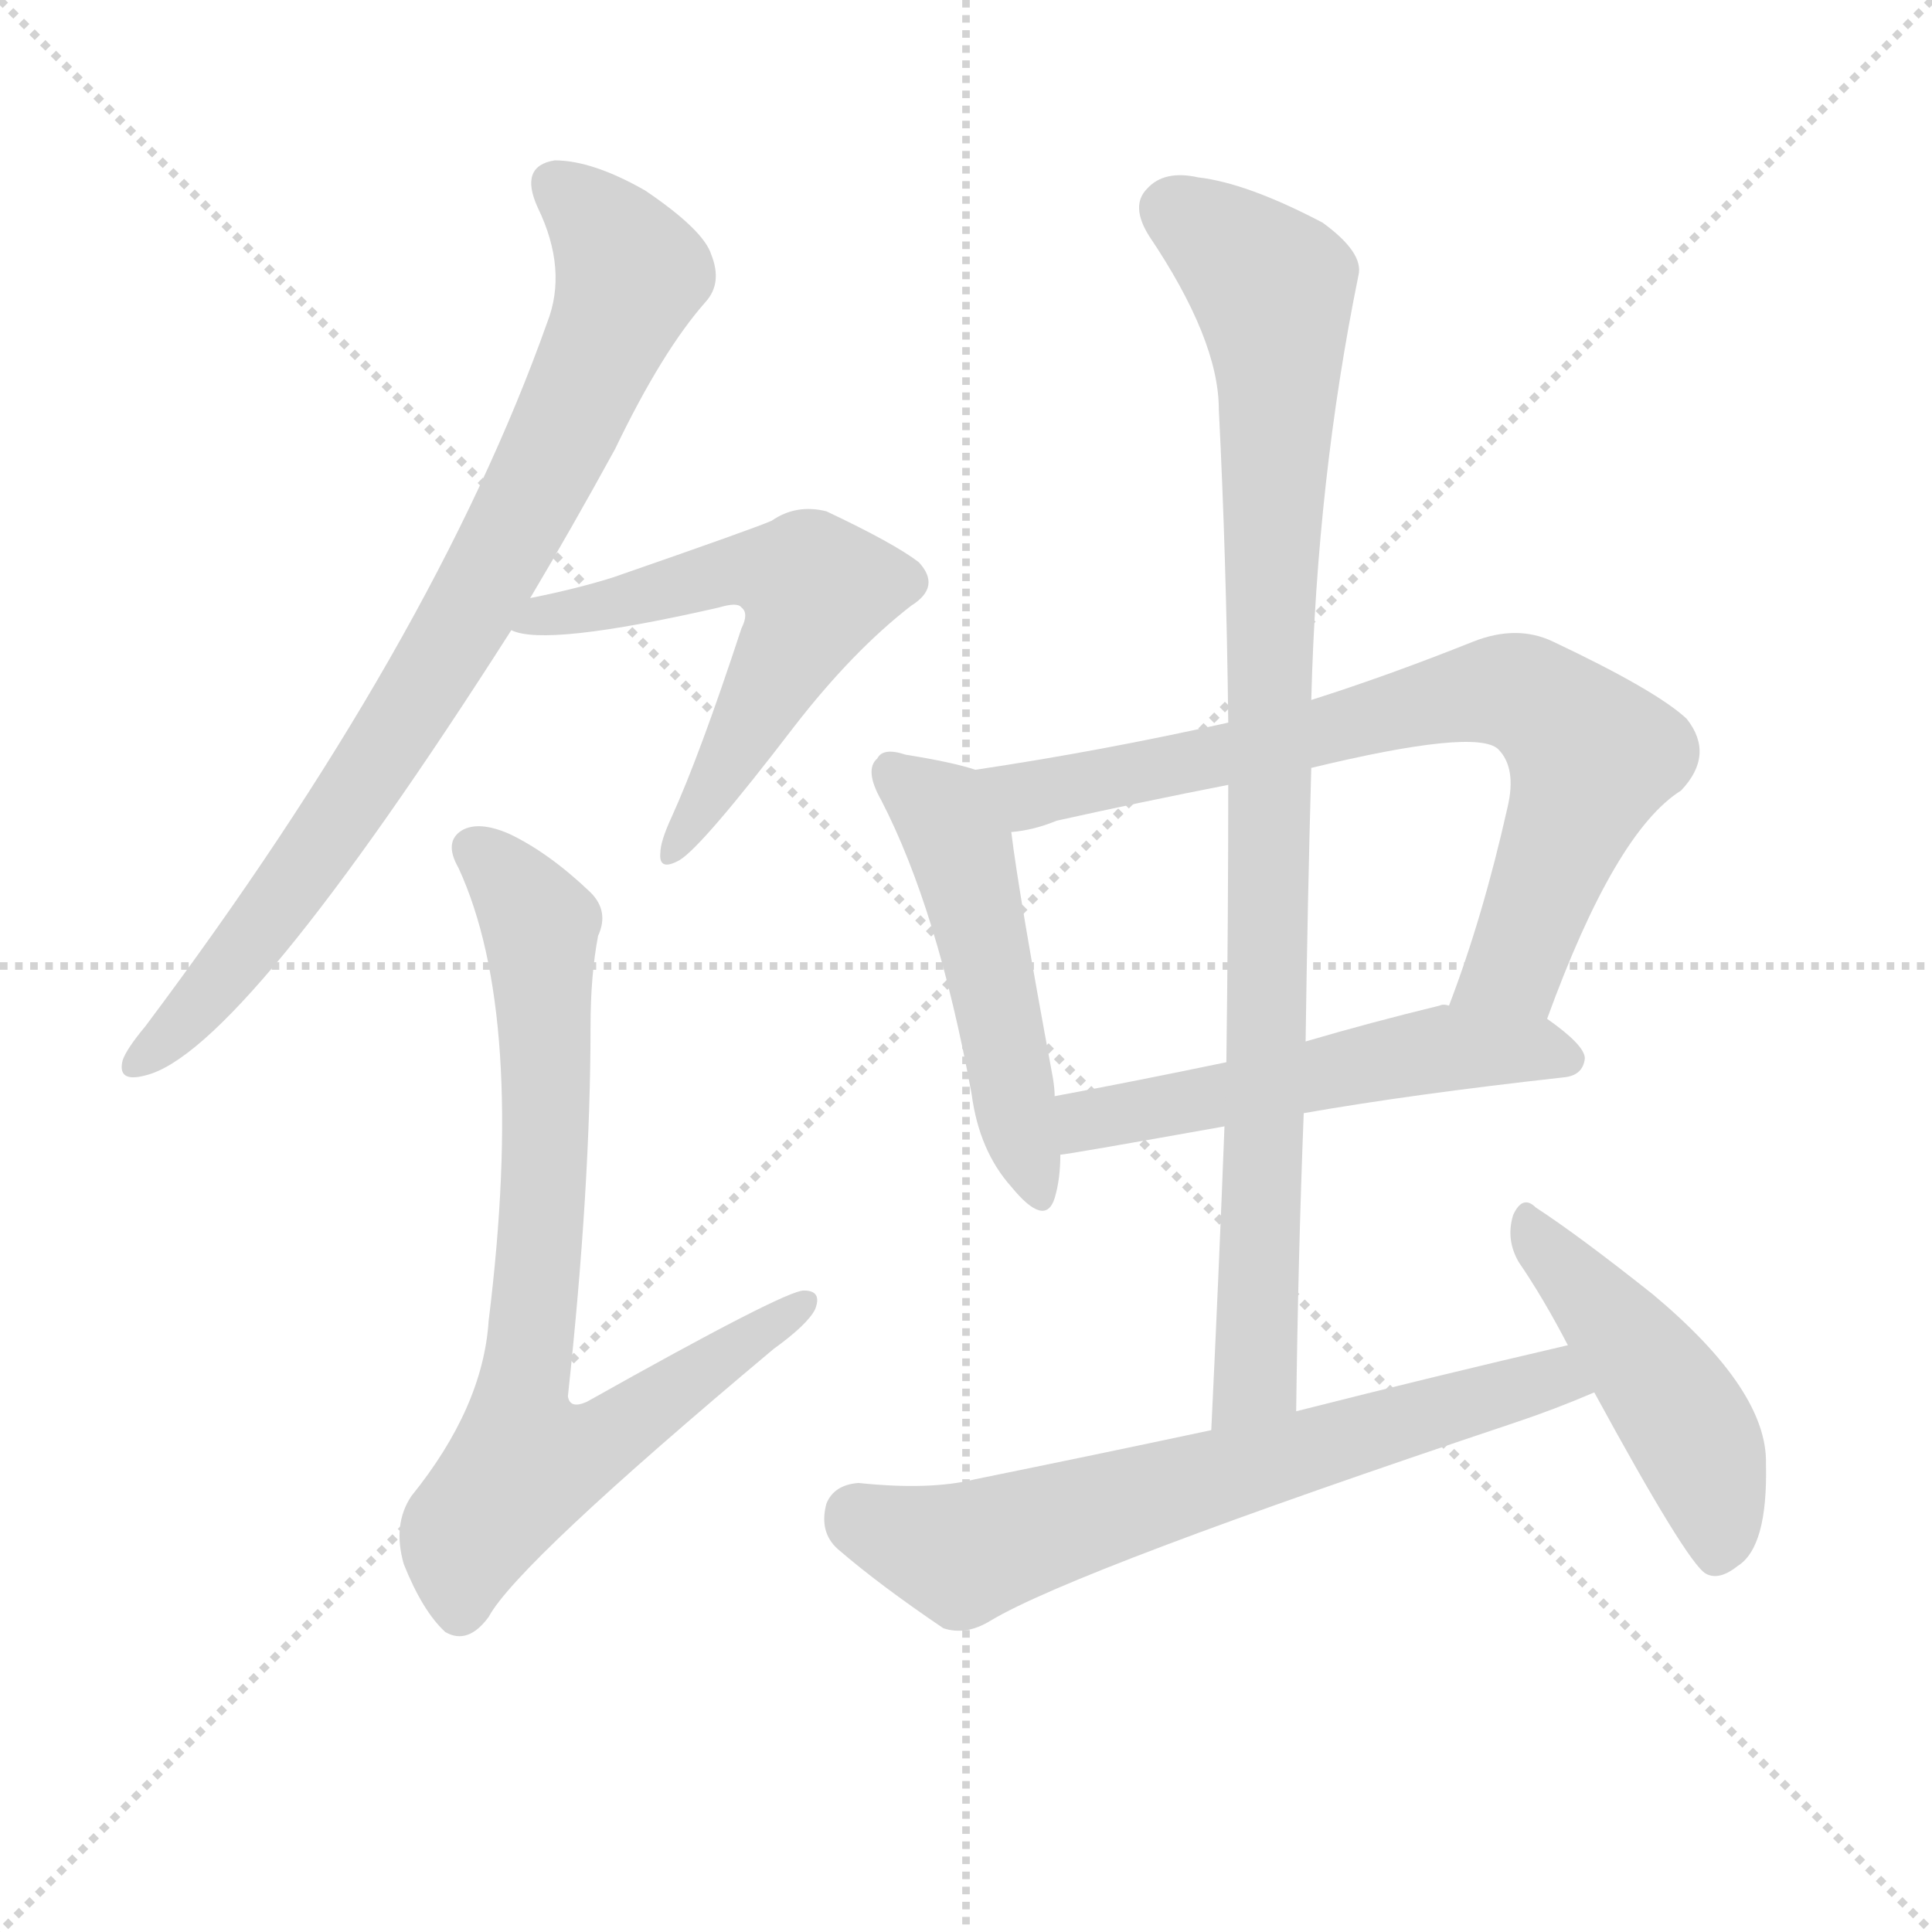
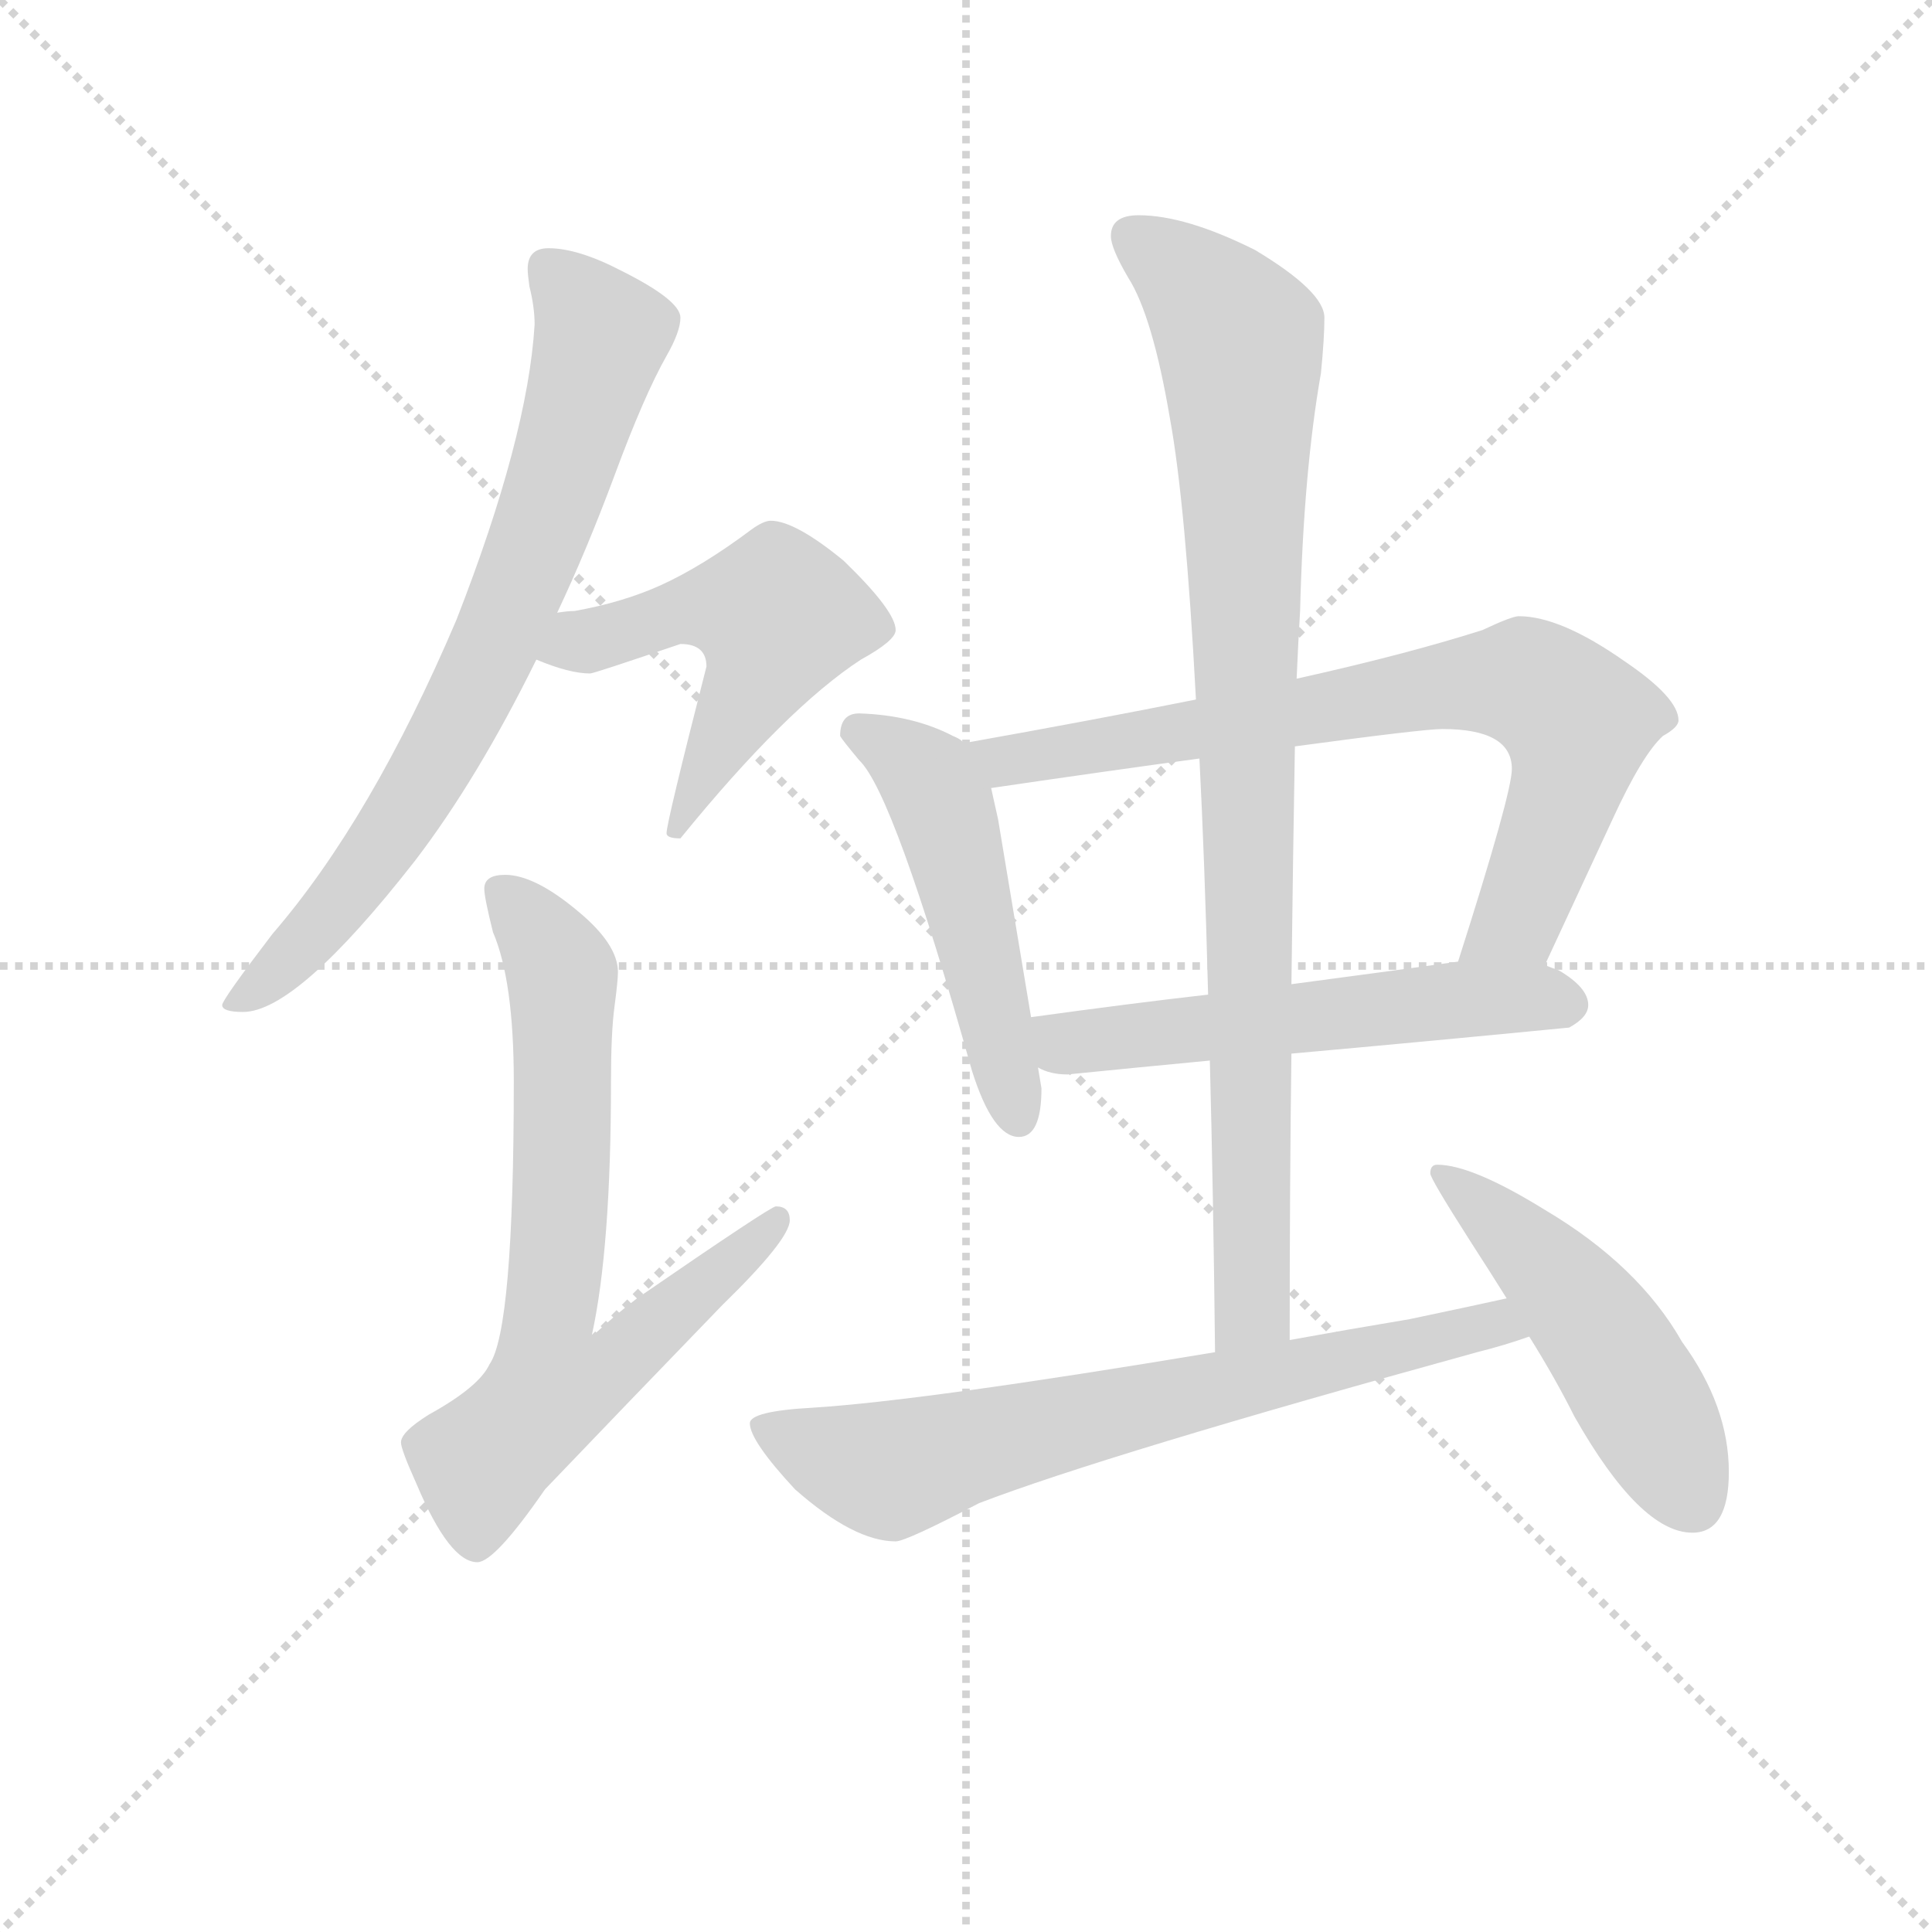
<svg xmlns="http://www.w3.org/2000/svg" version="1.1" viewBox="0 0 1024 1024">
  <g stroke="lightgray" stroke-dasharray="1,1" stroke-width="1" transform="scale(4, 4)">
    <line x1="0" y1="0" x2="256" y2="256" />
    <line x1="256" y1="0" x2="0" y2="256" />
    <line x1="128" y1="0" x2="128" y2="256" />
    <line x1="0" y1="128" x2="256" y2="128" />
  </g>
-   <g transform="scale(1, -1) translate(0, -900)">
+   <g transform="scale(0.92, -0.92) translate(60, -830)">
    <style type="text/css">
      
        @keyframes keyframes0 {
          from {
            stroke: blue;
-             stroke-dashoffset: 811;
-             stroke-width: 128;
-           }
-           73% {
+             stroke-dashoffset: 754;
+             stroke-width: 128;
+           }
+           71% {
            animation-timing-function: step-end;
            stroke: blue;
            stroke-dashoffset: 0;
            stroke-width: 128;
          }
          to {
            stroke: black;
            stroke-width: 1024;
          }
        }
        #make-me-a-hanzi-animation-0 {
-           animation: keyframes0 0.91s both;
+           animation: keyframes0 0.864s both;
          animation-delay: 0s;
          animation-timing-function: linear;
        }
      
        @keyframes keyframes1 {
          from {
            stroke: blue;
-             stroke-dashoffset: 573;
+             stroke-dashoffset: 530;
+             stroke-width: 128;
+           }
+           63% {
+             animation-timing-function: step-end;
+             stroke: blue;
+             stroke-dashoffset: 0;
+             stroke-width: 128;
+           }
+           to {
+             stroke: black;
+             stroke-width: 1024;
+           }
+         }
+         #make-me-a-hanzi-animation-1 {
+           animation: keyframes1 0.681s both;
+           animation-delay: 0.864s;
+           animation-timing-function: linear;
+         }
+       
+         @keyframes keyframes2 {
+           from {
+             stroke: blue;
+             stroke-dashoffset: 722;
+             stroke-width: 128;
+           }
+           70% {
+             animation-timing-function: step-end;
+             stroke: blue;
+             stroke-dashoffset: 0;
+             stroke-width: 128;
+           }
+           to {
+             stroke: black;
+             stroke-width: 1024;
+           }
+         }
+         #make-me-a-hanzi-animation-2 {
+           animation: keyframes2 0.838s both;
+           animation-delay: 1.545s;
+           animation-timing-function: linear;
+         }
+       
+         @keyframes keyframes3 {
+           from {
+             stroke: blue;
+             stroke-dashoffset: 508;
+             stroke-width: 128;
+           }
+           62% {
+             animation-timing-function: step-end;
+             stroke: blue;
+             stroke-dashoffset: 0;
+             stroke-width: 128;
+           }
+           to {
+             stroke: black;
+             stroke-width: 1024;
+           }
+         }
+         #make-me-a-hanzi-animation-3 {
+           animation: keyframes3 0.663s both;
+           animation-delay: 2.382s;
+           animation-timing-function: linear;
+         }
+       
+         @keyframes keyframes4 {
+           from {
+             stroke: blue;
+             stroke-dashoffset: 763;
+             stroke-width: 128;
+           }
+           71% {
+             animation-timing-function: step-end;
+             stroke: blue;
+             stroke-dashoffset: 0;
+             stroke-width: 128;
+           }
+           to {
+             stroke: black;
+             stroke-width: 1024;
+           }
+         }
+         #make-me-a-hanzi-animation-4 {
+           animation: keyframes4 0.871s both;
+           animation-delay: 3.046s;
+           animation-timing-function: linear;
+         }
+       
+         @keyframes keyframes5 {
+           from {
+             stroke: blue;
+             stroke-dashoffset: 561;
            stroke-width: 128;
          }
          65% {
            animation-timing-function: step-end;
            stroke: blue;
            stroke-dashoffset: 0;
            stroke-width: 128;
          }
          to {
            stroke: black;
            stroke-width: 1024;
          }
        }
-         #make-me-a-hanzi-animation-1 {
-           animation: keyframes1 0.716s both;
-           animation-delay: 0.91s;
-           animation-timing-function: linear;
-         }
-       
-         @keyframes keyframes2 {
-           from {
-             stroke: blue;
-             stroke-dashoffset: 765;
-             stroke-width: 128;
-           }
-           71% {
-             animation-timing-function: step-end;
-             stroke: blue;
-             stroke-dashoffset: 0;
-             stroke-width: 128;
-           }
-           to {
-             stroke: black;
-             stroke-width: 1024;
-           }
-         }
-         #make-me-a-hanzi-animation-2 {
-           animation: keyframes2 0.873s both;
-           animation-delay: 1.626s;
-           animation-timing-function: linear;
-         }
-       
-         @keyframes keyframes3 {
-           from {
-             stroke: blue;
-             stroke-dashoffset: 494;
+         #make-me-a-hanzi-animation-5 {
+           animation: keyframes5 0.707s both;
+           animation-delay: 3.917s;
+           animation-timing-function: linear;
+         }
+       
+         @keyframes keyframes6 {
+           from {
+             stroke: blue;
+             stroke-dashoffset: 921;
+             stroke-width: 128;
+           }
+           75% {
+             animation-timing-function: step-end;
+             stroke: blue;
+             stroke-dashoffset: 0;
+             stroke-width: 128;
+           }
+           to {
+             stroke: black;
+             stroke-width: 1024;
+           }
+         }
+         #make-me-a-hanzi-animation-6 {
+           animation: keyframes6 1s both;
+           animation-delay: 4.623s;
+           animation-timing-function: linear;
+         }
+       
+         @keyframes keyframes7 {
+           from {
+             stroke: blue;
+             stroke-dashoffset: 704;
+             stroke-width: 128;
+           }
+           70% {
+             animation-timing-function: step-end;
+             stroke: blue;
+             stroke-dashoffset: 0;
+             stroke-width: 128;
+           }
+           to {
+             stroke: black;
+             stroke-width: 1024;
+           }
+         }
+         #make-me-a-hanzi-animation-7 {
+           animation: keyframes7 0.823s both;
+           animation-delay: 5.623s;
+           animation-timing-function: linear;
+         }
+       
+         @keyframes keyframes8 {
+           from {
+             stroke: blue;
+             stroke-dashoffset: 495;
            stroke-width: 128;
          }
          62% {
            animation-timing-function: step-end;
            stroke: blue;
            stroke-dashoffset: 0;
            stroke-width: 128;
          }
          to {
            stroke: black;
            stroke-width: 1024;
          }
        }
-         #make-me-a-hanzi-animation-3 {
-           animation: keyframes3 0.652s both;
-           animation-delay: 2.499s;
-           animation-timing-function: linear;
-         }
-       
-         @keyframes keyframes4 {
-           from {
-             stroke: blue;
-             stroke-dashoffset: 748;
-             stroke-width: 128;
-           }
-           71% {
-             animation-timing-function: step-end;
-             stroke: blue;
-             stroke-dashoffset: 0;
-             stroke-width: 128;
-           }
-           to {
-             stroke: black;
-             stroke-width: 1024;
-           }
-         }
-         #make-me-a-hanzi-animation-4 {
-           animation: keyframes4 0.859s both;
-           animation-delay: 3.151s;
-           animation-timing-function: linear;
-         }
-       
-         @keyframes keyframes5 {
-           from {
-             stroke: blue;
-             stroke-dashoffset: 531;
-             stroke-width: 128;
-           }
-           63% {
-             animation-timing-function: step-end;
-             stroke: blue;
-             stroke-dashoffset: 0;
-             stroke-width: 128;
-           }
-           to {
-             stroke: black;
-             stroke-width: 1024;
-           }
-         }
-         #make-me-a-hanzi-animation-5 {
-           animation: keyframes5 0.682s both;
-           animation-delay: 4.01s;
-           animation-timing-function: linear;
-         }
-       
-         @keyframes keyframes6 {
-           from {
-             stroke: blue;
-             stroke-dashoffset: 926;
-             stroke-width: 128;
-           }
-           75% {
-             animation-timing-function: step-end;
-             stroke: blue;
-             stroke-dashoffset: 0;
-             stroke-width: 128;
-           }
-           to {
-             stroke: black;
-             stroke-width: 1024;
-           }
-         }
-         #make-me-a-hanzi-animation-6 {
-           animation: keyframes6 1.004s both;
-           animation-delay: 4.692s;
-           animation-timing-function: linear;
-         }
-       
-         @keyframes keyframes7 {
-           from {
-             stroke: blue;
-             stroke-dashoffset: 655;
-             stroke-width: 128;
-           }
-           68% {
-             animation-timing-function: step-end;
-             stroke: blue;
-             stroke-dashoffset: 0;
-             stroke-width: 128;
-           }
-           to {
-             stroke: black;
-             stroke-width: 1024;
-           }
-         }
-         #make-me-a-hanzi-animation-7 {
-           animation: keyframes7 0.783s both;
-           animation-delay: 5.695s;
-           animation-timing-function: linear;
-         }
-       
-         @keyframes keyframes8 {
-           from {
-             stroke: blue;
-             stroke-dashoffset: 462;
-             stroke-width: 128;
-           }
-           60% {
-             animation-timing-function: step-end;
-             stroke: blue;
-             stroke-dashoffset: 0;
-             stroke-width: 128;
-           }
-           to {
-             stroke: black;
-             stroke-width: 1024;
-           }
-         }
        #make-me-a-hanzi-animation-8 {
-           animation: keyframes8 0.626s both;
-           animation-delay: 6.478s;
+           animation: keyframes8 0.653s both;
+           animation-delay: 6.446s;
          animation-timing-function: linear;
        }
      
    </style>
-     <path d="M 281 583 Q 303 620 326 662 Q 351 714 374 740 Q 383 750 377 765 Q 373 778 342 799 Q 314 815 294 815 Q 275 812 285 790 Q 301 757 290 729 Q 230 560 77 356 Q 67 344 65 338 Q 62 326 77 330 Q 128 342 271 566 L 281 583 Z" fill="lightgray" />
-     <path d="M 271 566 Q 289 557 381 578 Q 391 581 393 578 Q 397 575 393 567 Q 371 500 356 467 Q 350 454 350 448 Q 349 438 360 444 Q 372 451 421 515 Q 452 555 483 579 Q 499 589 487 602 Q 474 612 438 629 Q 422 633 409 624 Q 400 620 325 594 Q 306 588 281 583 C 252 577 242 573 271 566 Z" fill="lightgray" />
-     <path d="M 317 404 Q 323 417 313 427 Q 291 448 270 458 Q 254 465 245 460 Q 235 454 243 440 Q 279 362 259 200 Q 256 154 218 107 Q 208 92 214 71 Q 224 46 236 35 Q 248 28 259 43 Q 274 71 410 185 Q 428 198 432 206 Q 436 216 426 216 Q 416 216 311 157 Q 302 153 301 160 Q 313 271 313 356 Q 313 383 317 404 Z" fill="lightgray" />
-     <path d="M 517 492 Q 505 496 480 500 Q 468 504 465 498 Q 458 492 467 476 Q 497 418 515 320 Q 519 290 536 271 Q 554 249 559 265 Q 562 275 562 288 L 559 319 Q 559 323 558 329 Q 540 426 536 459 C 532 488 532 488 517 492 Z" fill="lightgray" />
-     <path d="M 820 360 Q 856 459 891 481 Q 909 500 894 519 Q 878 534 823 560 Q 804 569 781 560 Q 736 542 695 529 L 651 517 Q 584 502 517 492 C 487 487 507 453 536 459 Q 548 460 560 465 Q 605 475 651 484 L 695 493 Q 782 514 794 503 Q 804 493 799 472 Q 786 414 768 367 C 758 339 809 332 820 360 Z" fill="lightgray" />
-     <path d="M 691 310 Q 748 320 829 329 Q 839 330 840 339 Q 840 346 820 360 L 768 367 Q 765 368 763 367 Q 726 358 692 348 L 650 337 Q 602 327 559 319 C 530 313 532 284 562 288 Q 565 288 649 303 L 691 310 Z" fill="lightgray" />
-     <path d="M 687 152 Q 688 233 691 310 L 692 348 Q 693 421 695 493 L 695 529 Q 698 646 720 754 Q 723 766 701 782 Q 661 803 635 806 Q 617 810 608 800 Q 599 791 609 775 Q 646 720 646 683 Q 650 604 651 517 L 651 484 Q 651 414 650 337 L 649 303 Q 646 225 642 142 C 641 112 687 122 687 152 Z" fill="lightgray" />
-     <path d="M 831 187 Q 762 171 687 152 L 642 142 Q 581 129 517 116 Q 493 110 455 114 Q 442 113 438 103 Q 434 88 444 79 Q 466 60 500 37 Q 512 33 525 41 Q 570 68 803 146 Q 824 153 845 162 C 873 173 860 194 831 187 Z" fill="lightgray" />
-     <path d="M 845 162 Q 894 72 904 66 Q 911 62 921 70 Q 937 80 936 124 Q 937 163 876 214 Q 837 245 814 260 Q 807 267 802 256 Q 798 243 805 231 Q 818 212 831 187 L 845 162 Z" fill="lightgray" />
+     <path d="M 256 687 Q 244 687 244 675 Q 244 672 245 665 Q 248 653 248 643 Q 244 578 203 473 Q 154 358 97 292 Q 68 254 68 251 Q 68 247 80 247 Q 111 247 179 334 Q 215 381 249 450 L 261 477 Q 278 513 294 556 Q 311 602 324 625 Q 332 639 332 647 Q 332 657 298 674 Q 273 687 256 687 Z" fill="lightgray" />
+     <path d="M 249 450 Q 268 442 280 442 Q 282 442 332 459 Q 347 459 347 446 Q 324 356 324 350 Q 324 347 332 347 Q 393 422 436 450 Q 456 461 456 467 Q 456 478 426 507 Q 398 530 384 530 Q 380 530 373 525 Q 345 504 321 493 Q 299 483 271 478 Q 267 478 261 477 C 231 474 221 461 249 450 Z" fill="lightgray" />
+     <path d="M 231 326 Q 219 326 219 318 Q 219 313 224 293 Q 236 265 236 207 Q 236 64 222 44 Q 216 31 187 15 Q 171 5 171 -1 Q 171 -5 180 -25 Q 199 -70 215 -70 Q 225 -70 254 -28 Q 298 18 356 78 Q 395 116 395 127 Q 395 135 387 135 Q 384 135 307 82 Q 295 73 281 60 L 281 61 Q 292 111 292 207 Q 292 235 294 250 Q 296 265 296 270 Q 296 286 273 305 Q 248 326 231 326 Z" fill="lightgray" />
+     <path d="M 435 419 Q 424 419 424 406 Q 425 404 435 392 Q 455 373 500 213 Q 512 175 527 175 Q 540 175 540 203 L 538 215 L 534 244 L 515 358 L 511 376 L 495 402 Q 494 404 489 406 Q 466 418 435 419 Z" fill="lightgray" />
+     <path d="M 830 274 L 869 358 Q 886 395 898 406 Q 907 411 907 415 Q 907 428 876 449 Q 839 475 815 475 Q 811 475 794 467 Q 750 453 687 439 L 629 427 Q 569 415 496 402 L 495 402 C 465 397 481 372 511 376 Q 579 386 631 393 L 686 400 Q 760 410 771 410 Q 811 410 811 387 Q 811 373 780 276 C 771 247 817 247 830 274 Z" fill="lightgray" />
+     <path d="M 538 215 Q 545 211 555 211 Q 595 215 637 219 L 684 223 Q 762 230 844 238 Q 855 244 855 251 Q 855 261 838 271 Q 835 272 830 274 L 780 276 Q 752 272 684 263 L 636 257 Q 592 252 534 244 C 504 240 510 225 538 215 Z" fill="lightgray" />
+     <path d="M 637 219 Q 639 143 640 51 C 640 21 683 28 683 58 Q 683 149 684 223 L 684 263 Q 685 344 686 400 L 687 439 Q 688 462 689 478 Q 691 558 701 615 Q 703 635 703 647 Q 703 662 663 686 Q 623 706 596 706 Q 580 706 580 694 Q 580 687 590 670 Q 604 648 614 589 Q 623 540 629 427 L 631 393 Q 634 335 636 257 L 637 219 Z" fill="lightgray" />
+     <path d="M 640 51 Q 472 23 408 19 Q 372 17 372 10 Q 372 0 398 -28 Q 432 -58 456 -58 Q 462 -58 504 -36 Q 577 -8 791 51 Q 807 55 821 60 C 849 69 837 88 808 82 Q 790 78 752 70 Q 716 64 683 58 L 640 51 Z" fill="lightgray" />
+     <path d="M 821 60 Q 836 36 847 14 Q 885 -53 915 -53 Q 936 -53 936 -18 Q 936 20 909 57 Q 884 101 830 133 Q 788 159 768 159 Q 764 159 764 154 Q 764 151 787 115 Q 798 98 808 82 L 821 60 Z" fill="lightgray" />
    <clipPath id="make-me-a-hanzi-clip-0">
-       <path d="M 281 583 Q 303 620 326 662 Q 351 714 374 740 Q 383 750 377 765 Q 373 778 342 799 Q 314 815 294 815 Q 275 812 285 790 Q 301 757 290 729 Q 230 560 77 356 Q 67 344 65 338 Q 62 326 77 330 Q 128 342 271 566 L 281 583 Z" />
-     </clipPath>
-     <path clip-path="url(#make-me-a-hanzi-clip-0)" d="M 295 800 L 322 776 L 334 755 L 305 683 L 195 488 L 133 401 L 74 338" fill="none" id="make-me-a-hanzi-animation-0" stroke-dasharray="683 1366" stroke-linecap="round" />
+       <path d="M 256 687 Q 244 687 244 675 Q 244 672 245 665 Q 248 653 248 643 Q 244 578 203 473 Q 154 358 97 292 Q 68 254 68 251 Q 68 247 80 247 Q 111 247 179 334 Q 215 381 249 450 L 261 477 Q 278 513 294 556 Q 311 602 324 625 Q 332 639 332 647 Q 332 657 298 674 Q 273 687 256 687 Z" />
+     </clipPath>
+     <path clip-path="url(#make-me-a-hanzi-clip-0)" d="M 255 677 L 285 634 L 235 481 L 195 398 L 157 337 L 120 291 L 74 250" fill="none" id="make-me-a-hanzi-animation-0" stroke-dasharray="626 1252" stroke-linecap="round" />
    <clipPath id="make-me-a-hanzi-clip-1">
-       <path d="M 271 566 Q 289 557 381 578 Q 391 581 393 578 Q 397 575 393 567 Q 371 500 356 467 Q 350 454 350 448 Q 349 438 360 444 Q 372 451 421 515 Q 452 555 483 579 Q 499 589 487 602 Q 474 612 438 629 Q 422 633 409 624 Q 400 620 325 594 Q 306 588 281 583 C 252 577 242 573 271 566 Z" />
-     </clipPath>
-     <path clip-path="url(#make-me-a-hanzi-clip-1)" d="M 276 569 L 396 598 L 432 588 L 388 496 L 357 451" fill="none" id="make-me-a-hanzi-animation-1" stroke-dasharray="445 890" stroke-linecap="round" />
+       <path d="M 249 450 Q 268 442 280 442 Q 282 442 332 459 Q 347 459 347 446 Q 324 356 324 350 Q 324 347 332 347 Q 393 422 436 450 Q 456 461 456 467 Q 456 478 426 507 Q 398 530 384 530 Q 380 530 373 525 Q 345 504 321 493 Q 299 483 271 478 Q 267 478 261 477 C 231 474 221 461 249 450 Z" />
+     </clipPath>
+     <path clip-path="url(#make-me-a-hanzi-clip-1)" d="M 257 454 L 336 479 L 388 476 L 374 435 L 329 351" fill="none" id="make-me-a-hanzi-animation-1" stroke-dasharray="402 804" stroke-linecap="round" />
    <clipPath id="make-me-a-hanzi-clip-2">
-       <path d="M 317 404 Q 323 417 313 427 Q 291 448 270 458 Q 254 465 245 460 Q 235 454 243 440 Q 279 362 259 200 Q 256 154 218 107 Q 208 92 214 71 Q 224 46 236 35 Q 248 28 259 43 Q 274 71 410 185 Q 428 198 432 206 Q 436 216 426 216 Q 416 216 311 157 Q 302 153 301 160 Q 313 271 313 356 Q 313 383 317 404 Z" />
-     </clipPath>
-     <path clip-path="url(#make-me-a-hanzi-clip-2)" d="M 252 449 L 280 420 L 287 403 L 290 309 L 275 159 L 279 125 L 316 133 L 426 209" fill="none" id="make-me-a-hanzi-animation-2" stroke-dasharray="637 1274" stroke-linecap="round" />
+       <path d="M 231 326 Q 219 326 219 318 Q 219 313 224 293 Q 236 265 236 207 Q 236 64 222 44 Q 216 31 187 15 Q 171 5 171 -1 Q 171 -5 180 -25 Q 199 -70 215 -70 Q 225 -70 254 -28 Q 298 18 356 78 Q 395 116 395 127 Q 395 135 387 135 Q 384 135 307 82 Q 295 73 281 60 L 281 61 Q 292 111 292 207 Q 292 235 294 250 Q 296 265 296 270 Q 296 286 273 305 Q 248 326 231 326 Z" />
+     </clipPath>
+     <path clip-path="url(#make-me-a-hanzi-clip-2)" d="M 230 315 L 264 268 L 263 132 L 255 61 L 289 61 L 299 49 L 278 34 L 257 29 L 218 -12 L 214 -59" fill="none" id="make-me-a-hanzi-animation-2" stroke-dasharray="594 1188" stroke-linecap="round" />
    <clipPath id="make-me-a-hanzi-clip-3">
-       <path d="M 517 492 Q 505 496 480 500 Q 468 504 465 498 Q 458 492 467 476 Q 497 418 515 320 Q 519 290 536 271 Q 554 249 559 265 Q 562 275 562 288 L 559 319 Q 559 323 558 329 Q 540 426 536 459 C 532 488 532 488 517 492 Z" />
-     </clipPath>
-     <path clip-path="url(#make-me-a-hanzi-clip-3)" d="M 474 490 L 499 469 L 509 451 L 548 270" fill="none" id="make-me-a-hanzi-animation-3" stroke-dasharray="366 732" stroke-linecap="round" />
+       <path d="M 435 419 Q 424 419 424 406 Q 425 404 435 392 Q 455 373 500 213 Q 512 175 527 175 Q 540 175 540 203 L 538 215 L 534 244 L 515 358 L 511 376 L 495 402 Q 494 404 489 406 Q 466 418 435 419 Z" />
+     </clipPath>
+     <path clip-path="url(#make-me-a-hanzi-clip-3)" d="M 433 409 L 472 384 L 483 365 L 526 186" fill="none" id="make-me-a-hanzi-animation-3" stroke-dasharray="380 760" stroke-linecap="round" />
    <clipPath id="make-me-a-hanzi-clip-4">
-       <path d="M 820 360 Q 856 459 891 481 Q 909 500 894 519 Q 878 534 823 560 Q 804 569 781 560 Q 736 542 695 529 L 651 517 Q 584 502 517 492 C 487 487 507 453 536 459 Q 548 460 560 465 Q 605 475 651 484 L 695 493 Q 782 514 794 503 Q 804 493 799 472 Q 786 414 768 367 C 758 339 809 332 820 360 Z" />
-     </clipPath>
-     <path clip-path="url(#make-me-a-hanzi-clip-4)" d="M 525 489 L 549 479 L 783 533 L 803 534 L 818 527 L 844 499 L 841 488 L 803 388 L 775 372" fill="none" id="make-me-a-hanzi-animation-4" stroke-dasharray="620 1240" stroke-linecap="round" />
+       <path d="M 830 274 L 869 358 Q 886 395 898 406 Q 907 411 907 415 Q 907 428 876 449 Q 839 475 815 475 Q 811 475 794 467 Q 750 453 687 439 L 629 427 Q 569 415 496 402 L 495 402 C 465 397 481 372 511 376 Q 579 386 631 393 L 686 400 Q 760 410 771 410 Q 811 410 811 387 Q 811 373 780 276 C 771 247 817 247 830 274 Z" />
+     </clipPath>
+     <path clip-path="url(#make-me-a-hanzi-clip-4)" d="M 505 398 L 518 391 L 751 432 L 820 436 L 849 414 L 844 381 L 817 306 L 799 289 L 787 287" fill="none" id="make-me-a-hanzi-animation-4" stroke-dasharray="635 1270" stroke-linecap="round" />
    <clipPath id="make-me-a-hanzi-clip-5">
-       <path d="M 691 310 Q 748 320 829 329 Q 839 330 840 339 Q 840 346 820 360 L 768 367 Q 765 368 763 367 Q 726 358 692 348 L 650 337 Q 602 327 559 319 C 530 313 532 284 562 288 Q 565 288 649 303 L 691 310 Z" />
-     </clipPath>
-     <path clip-path="url(#make-me-a-hanzi-clip-5)" d="M 563 296 L 584 308 L 761 344 L 811 345 L 830 339" fill="none" id="make-me-a-hanzi-animation-5" stroke-dasharray="403 806" stroke-linecap="round" />
+       <path d="M 538 215 Q 545 211 555 211 Q 595 215 637 219 L 684 223 Q 762 230 844 238 Q 855 244 855 251 Q 855 261 838 271 Q 835 272 830 274 L 780 276 Q 752 272 684 263 L 636 257 Q 592 252 534 244 C 504 240 510 225 538 215 Z" />
+     </clipPath>
+     <path clip-path="url(#make-me-a-hanzi-clip-5)" d="M 543 238 L 554 229 L 769 253 L 843 252" fill="none" id="make-me-a-hanzi-animation-5" stroke-dasharray="433 866" stroke-linecap="round" />
    <clipPath id="make-me-a-hanzi-clip-6">
-       <path d="M 687 152 Q 688 233 691 310 L 692 348 Q 693 421 695 493 L 695 529 Q 698 646 720 754 Q 723 766 701 782 Q 661 803 635 806 Q 617 810 608 800 Q 599 791 609 775 Q 646 720 646 683 Q 650 604 651 517 L 651 484 Q 651 414 650 337 L 649 303 Q 646 225 642 142 C 641 112 687 122 687 152 Z" />
-     </clipPath>
-     <path clip-path="url(#make-me-a-hanzi-clip-6)" d="M 622 788 L 674 748 L 677 706 L 666 177 L 648 149" fill="none" id="make-me-a-hanzi-animation-6" stroke-dasharray="798 1596" stroke-linecap="round" />
+       <path d="M 637 219 Q 639 143 640 51 C 640 21 683 28 683 58 Q 683 149 684 223 L 684 263 Q 685 344 686 400 L 687 439 Q 688 462 689 478 Q 691 558 701 615 Q 703 635 703 647 Q 703 662 663 686 Q 623 706 596 706 Q 580 706 580 694 Q 580 687 590 670 Q 604 648 614 589 Q 623 540 629 427 L 631 393 Q 634 335 636 257 L 637 219 Z" />
+     </clipPath>
+     <path clip-path="url(#make-me-a-hanzi-clip-6)" d="M 593 694 L 639 655 L 655 625 L 662 82 L 646 59" fill="none" id="make-me-a-hanzi-animation-6" stroke-dasharray="793 1586" stroke-linecap="round" />
    <clipPath id="make-me-a-hanzi-clip-7">
-       <path d="M 831 187 Q 762 171 687 152 L 642 142 Q 581 129 517 116 Q 493 110 455 114 Q 442 113 438 103 Q 434 88 444 79 Q 466 60 500 37 Q 512 33 525 41 Q 570 68 803 146 Q 824 153 845 162 C 873 173 860 194 831 187 Z" />
-     </clipPath>
-     <path clip-path="url(#make-me-a-hanzi-clip-7)" d="M 455 96 L 510 76 L 823 170 L 836 165" fill="none" id="make-me-a-hanzi-animation-7" stroke-dasharray="527 1054" stroke-linecap="round" />
+       <path d="M 640 51 Q 472 23 408 19 Q 372 17 372 10 Q 372 0 398 -28 Q 432 -58 456 -58 Q 462 -58 504 -36 Q 577 -8 791 51 Q 807 55 821 60 C 849 69 837 88 808 82 Q 790 78 752 70 Q 716 64 683 58 L 640 51 Z" />
+     </clipPath>
+     <path clip-path="url(#make-me-a-hanzi-clip-7)" d="M 379 7 L 452 -17 L 763 59 L 802 67 L 812 62" fill="none" id="make-me-a-hanzi-animation-7" stroke-dasharray="576 1152" stroke-linecap="round" />
    <clipPath id="make-me-a-hanzi-clip-8">
-       <path d="M 845 162 Q 894 72 904 66 Q 911 62 921 70 Q 937 80 936 124 Q 937 163 876 214 Q 837 245 814 260 Q 807 267 802 256 Q 798 243 805 231 Q 818 212 831 187 L 845 162 Z" />
-     </clipPath>
-     <path clip-path="url(#make-me-a-hanzi-clip-8)" d="M 811 249 L 898 138 L 910 101 L 909 75" fill="none" id="make-me-a-hanzi-animation-8" stroke-dasharray="334 668" stroke-linecap="round" />
+       <path d="M 821 60 Q 836 36 847 14 Q 885 -53 915 -53 Q 936 -53 936 -18 Q 936 20 909 57 Q 884 101 830 133 Q 788 159 768 159 Q 764 159 764 154 Q 764 151 787 115 Q 798 98 808 82 L 821 60 Z" />
+     </clipPath>
+     <path clip-path="url(#make-me-a-hanzi-clip-8)" d="M 770 153 L 824 107 L 854 72 L 915 -34" fill="none" id="make-me-a-hanzi-animation-8" stroke-dasharray="367 734" stroke-linecap="round" />
  </g>
</svg>
